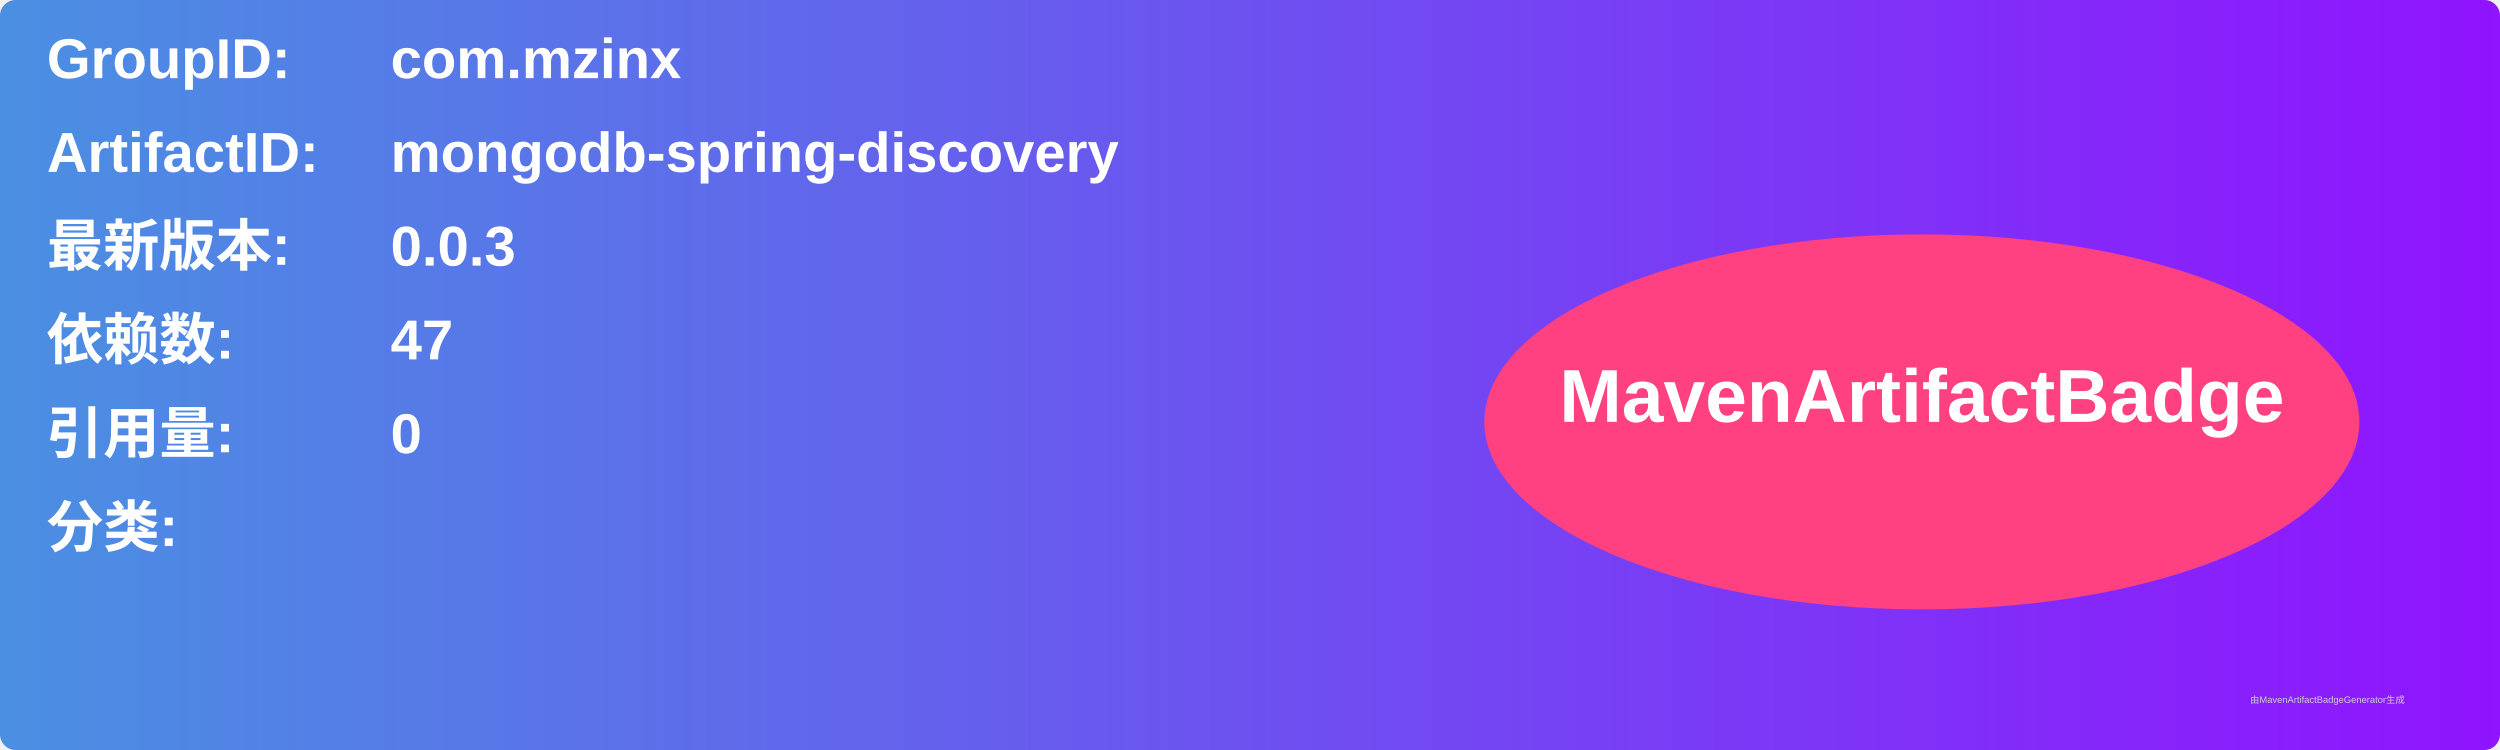
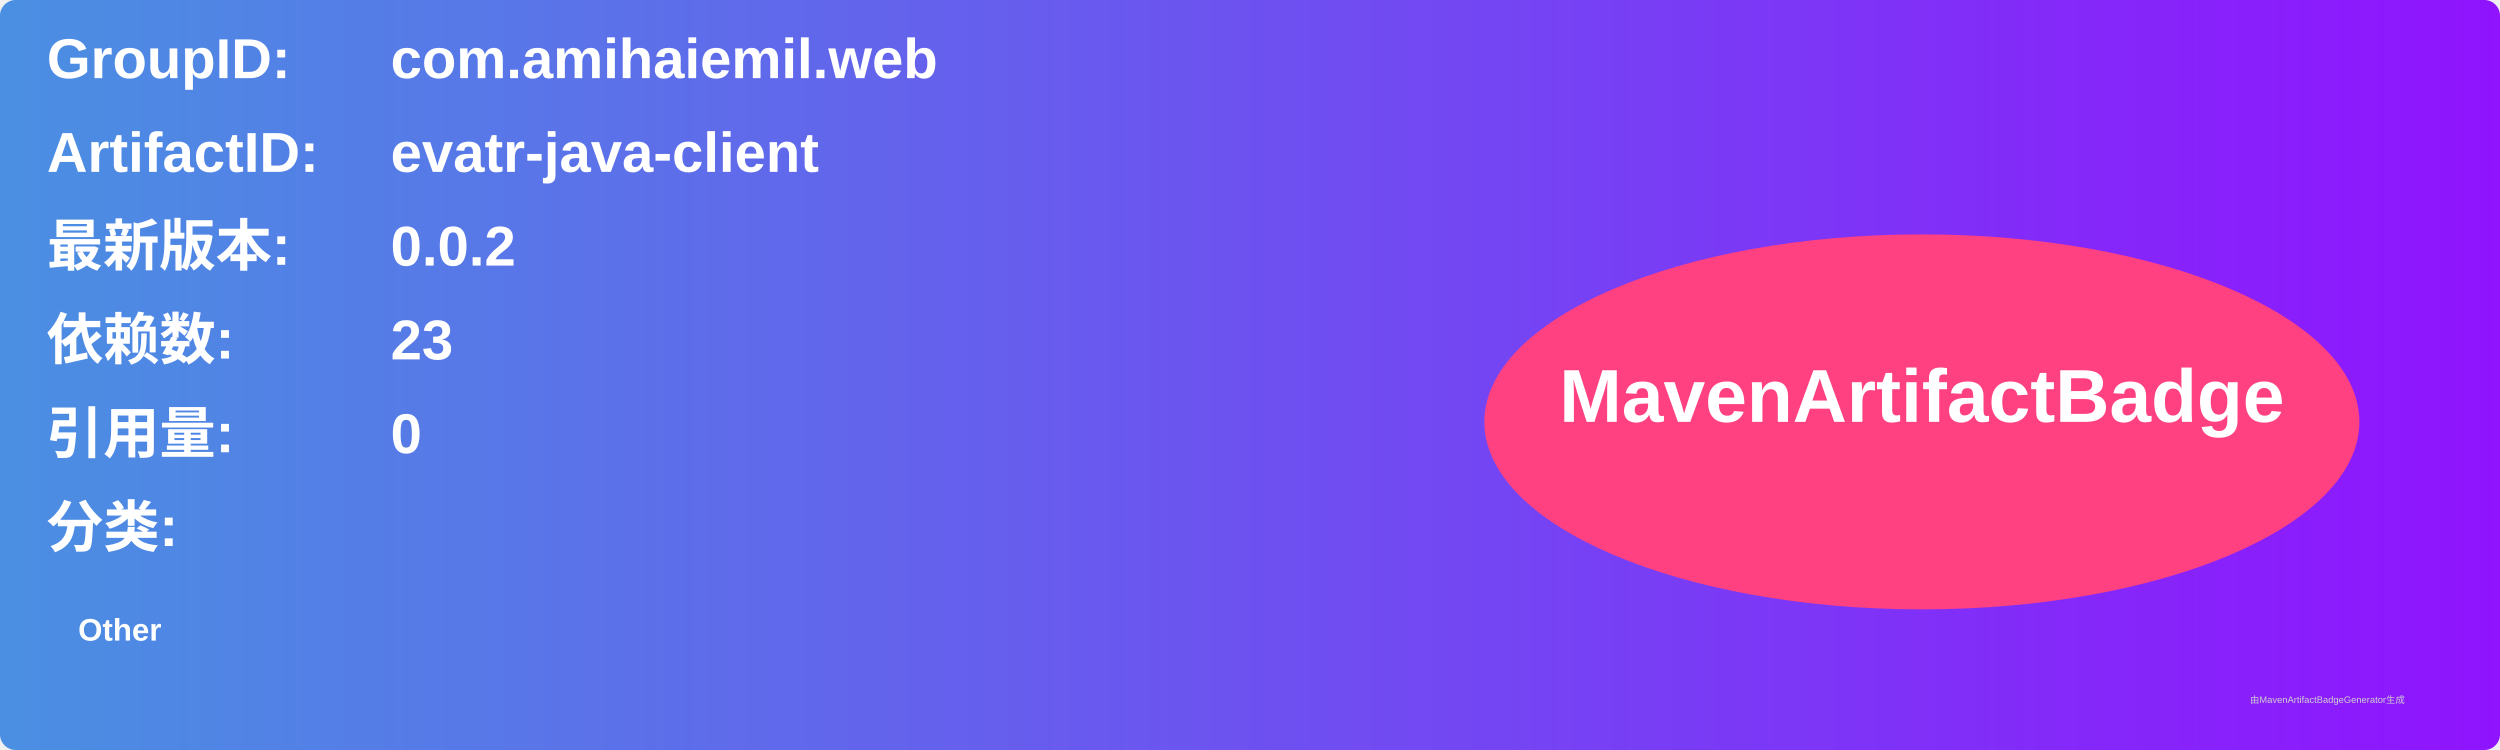
<svg xmlns="http://www.w3.org/2000/svg" width="800" height="240" viewBox="0 0 800 240">
  <linearGradient id="grad" x1="0%" y1="0%" x2="100%" y2="0%">
    <stop offset="0%" stop-color="#4a90e2" />
    <stop offset="100%" stop-color="#9013fe" />
  </linearGradient>
  <rect width="100%" height="100%" rx="5" ry="5" fill="url(#grad)" />
  <g transform="translate(15, 15)">
    <text x="0" y="10" font-family="Arial" font-size="18" fill="white" font-weight="bold" width="260">GroupID:</text>
-     <text x="110" y="10" font-family="Arial" font-size="18" fill="white" font-weight="bold" width="460">com.mzinx</text>
+     <text x="110" y="10" font-family="Arial" font-size="18" fill="white" font-weight="bold" width="460">com.amihaiemil.web</text>
    <text x="0" y="40" font-family="Arial" font-size="18" fill="white" font-weight="bold" width="260">ArtifactID:</text>
-     <text x="110" y="40" font-family="Arial" font-size="18" fill="white" font-weight="bold" width="460">mongodb-spring-discovery</text>
+     <text x="110" y="40" font-family="Arial" font-size="18" fill="white" font-weight="bold" width="460">evatr-java-client</text>
    <text x="0" y="70" font-family="Arial" font-size="18" fill="white" font-weight="bold">最新版本:</text>
    <text x="110" y="70" font-family="Arial" font-size="18" fill="white" font-weight="bold">
-       <tspan font-weight="bold">0.0.3</tspan>
+       <tspan font-weight="bold">0.0.2</tspan>
    </text>
    <text x="0" y="100" font-family="Arial" font-size="18" fill="white" font-weight="bold">依赖数: </text>
    <text x="110" y="100" font-family="Arial" font-size="18" fill="white">
-       <tspan font-weight="bold">47</tspan>
+       <tspan font-weight="bold">23</tspan>
    </text>
    <text x="0" y="130" font-family="Arial" font-size="18" fill="white" font-weight="bold">引用量: </text>
    <text x="110" y="130" font-family="Arial" font-size="18" fill="white">
      <tspan font-weight="bold">0</tspan>
    </text>
    <text x="0" y="160" font-family="Arial" font-size="18" fill="white" font-weight="bold">分类:</text>
    <text x="10" y="190" font-family="Arial" font-size="10" fill="white">
-       <tspan font-weight="bold" />
+       <tspan font-weight="bold">Other</tspan>
    </text>
    <ellipse cx="600" cy="120" rx="140" ry="60" fill="#ff4081" />
    <text x="600" y="120" text-anchor="middle" font-family="Arial" font-size="24" fill="white" font-weight="bold">MavenArtifactBadge</text>
  </g>
  <text x="720" y="225" font-family="Arial" font-size="3" fill="#d0d0d0">由MavenArtifactBadgeGenerator生成</text>
</svg>
